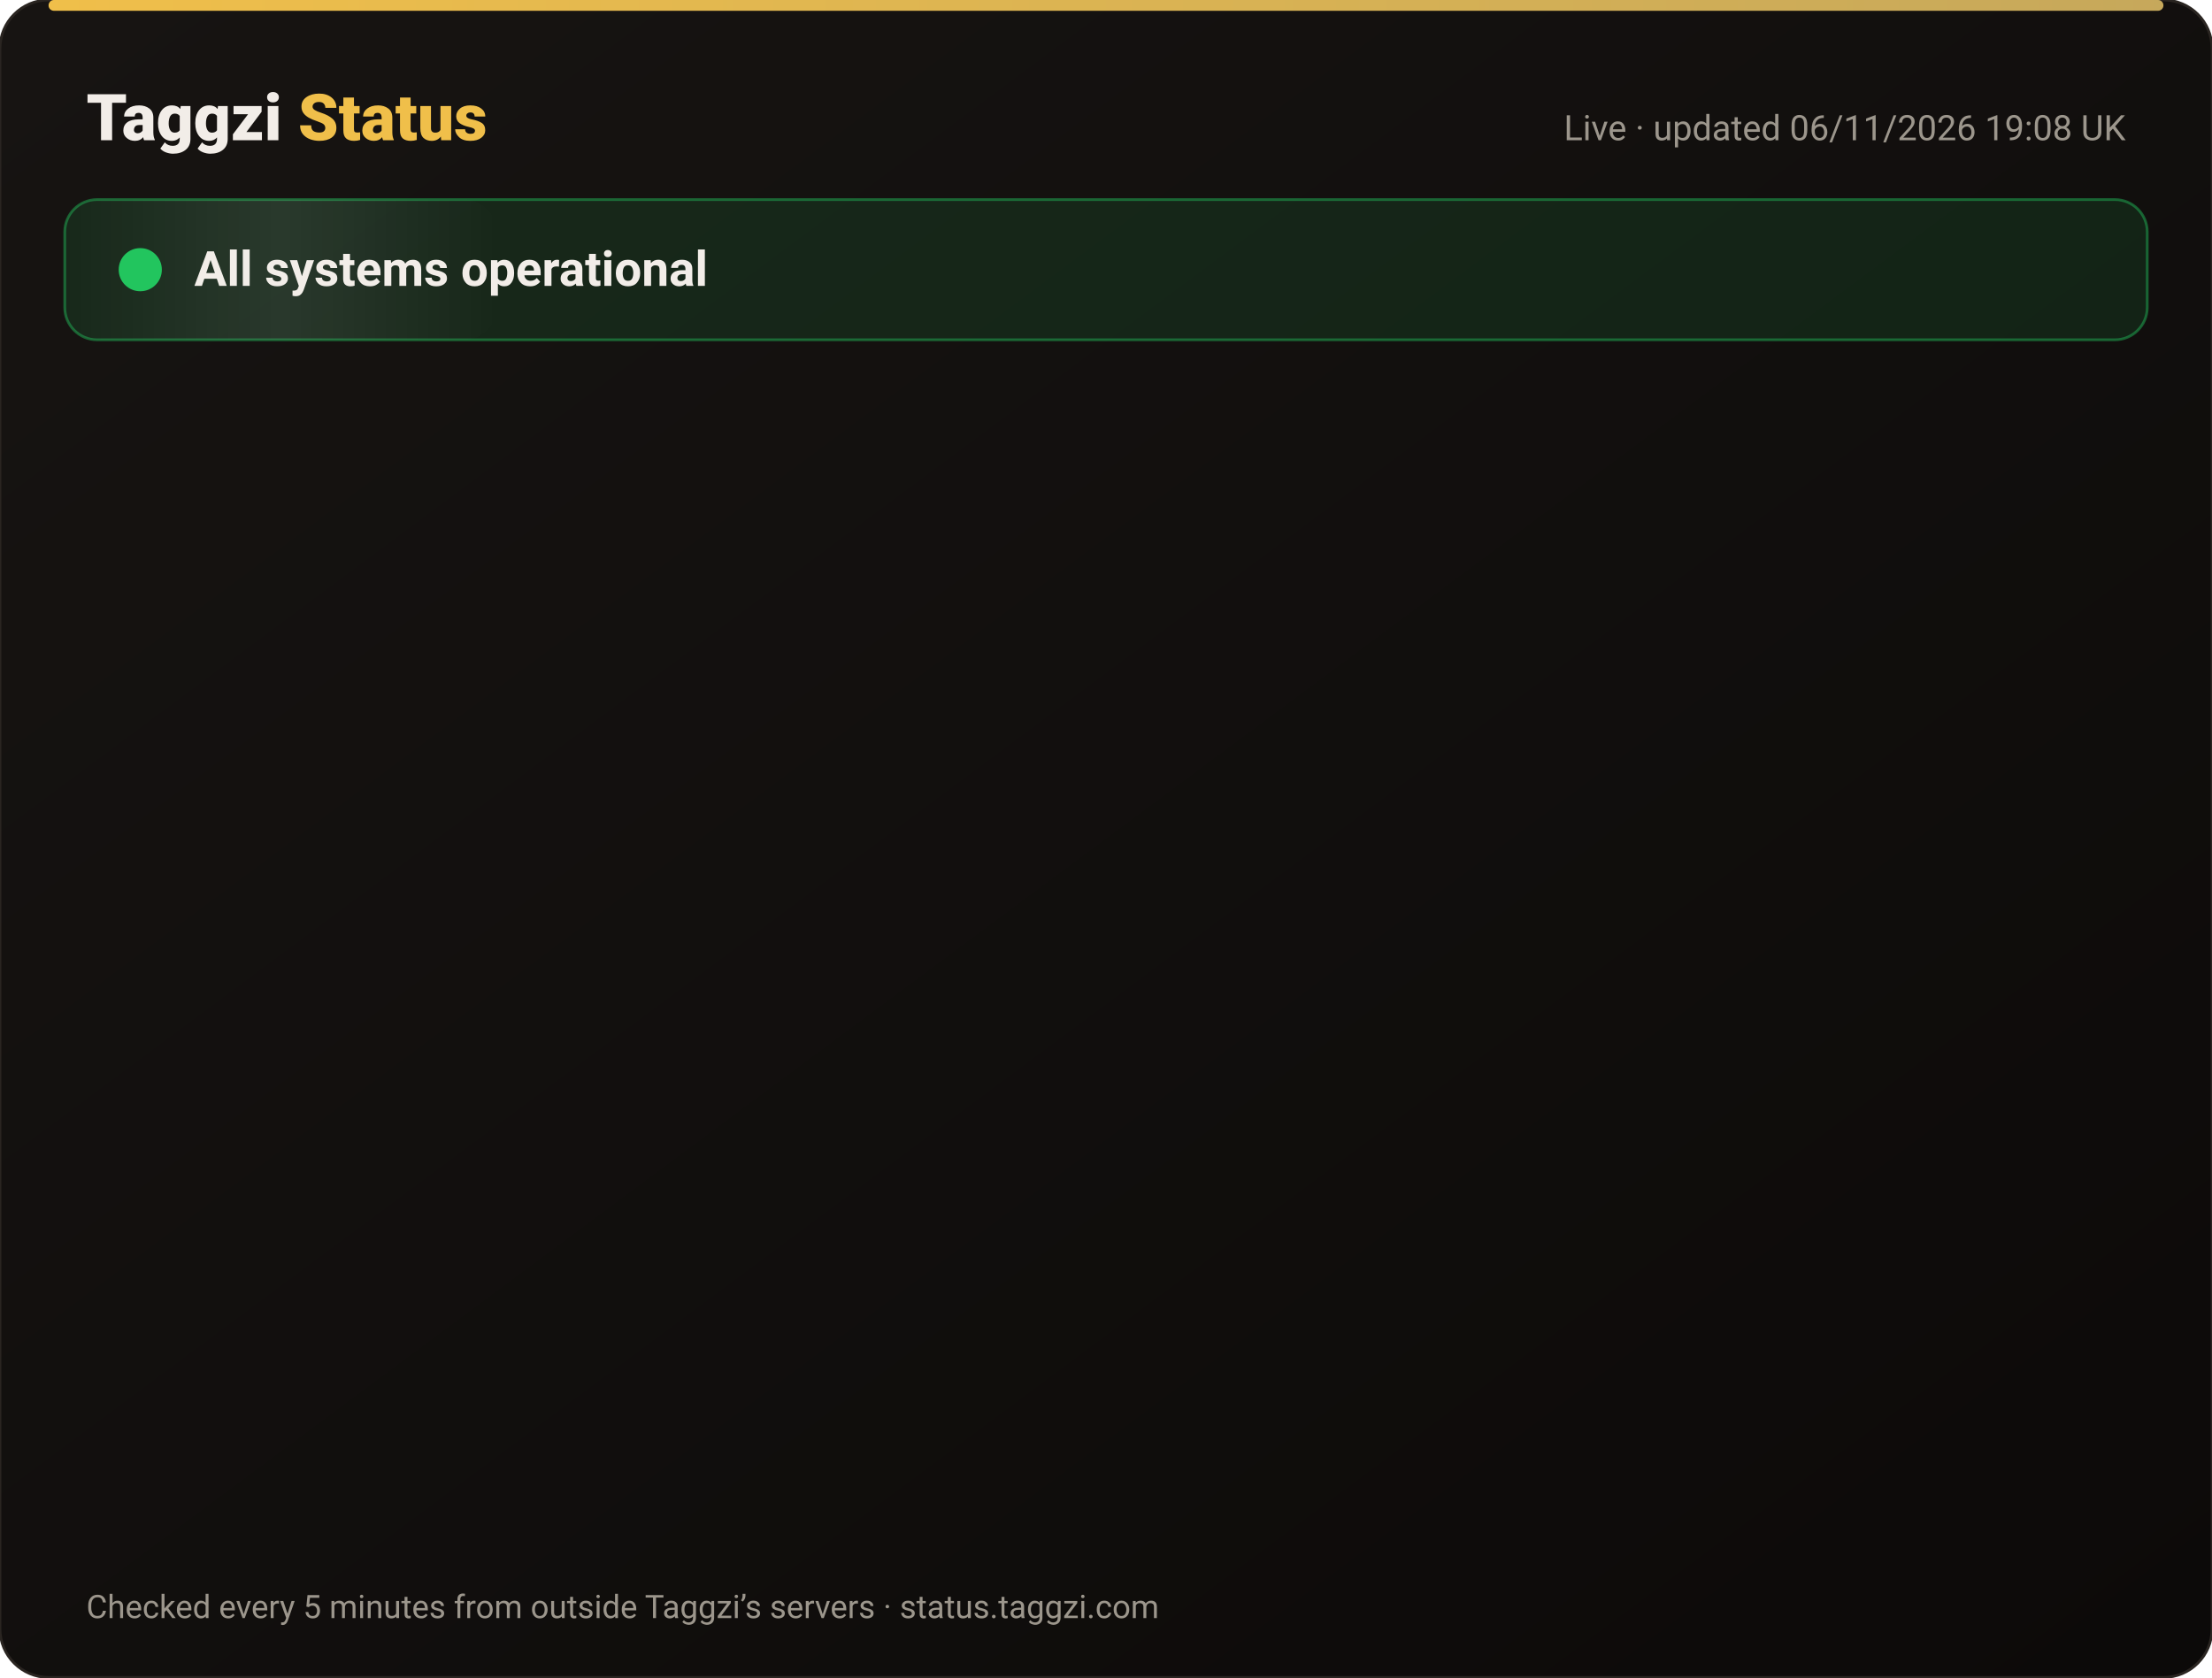
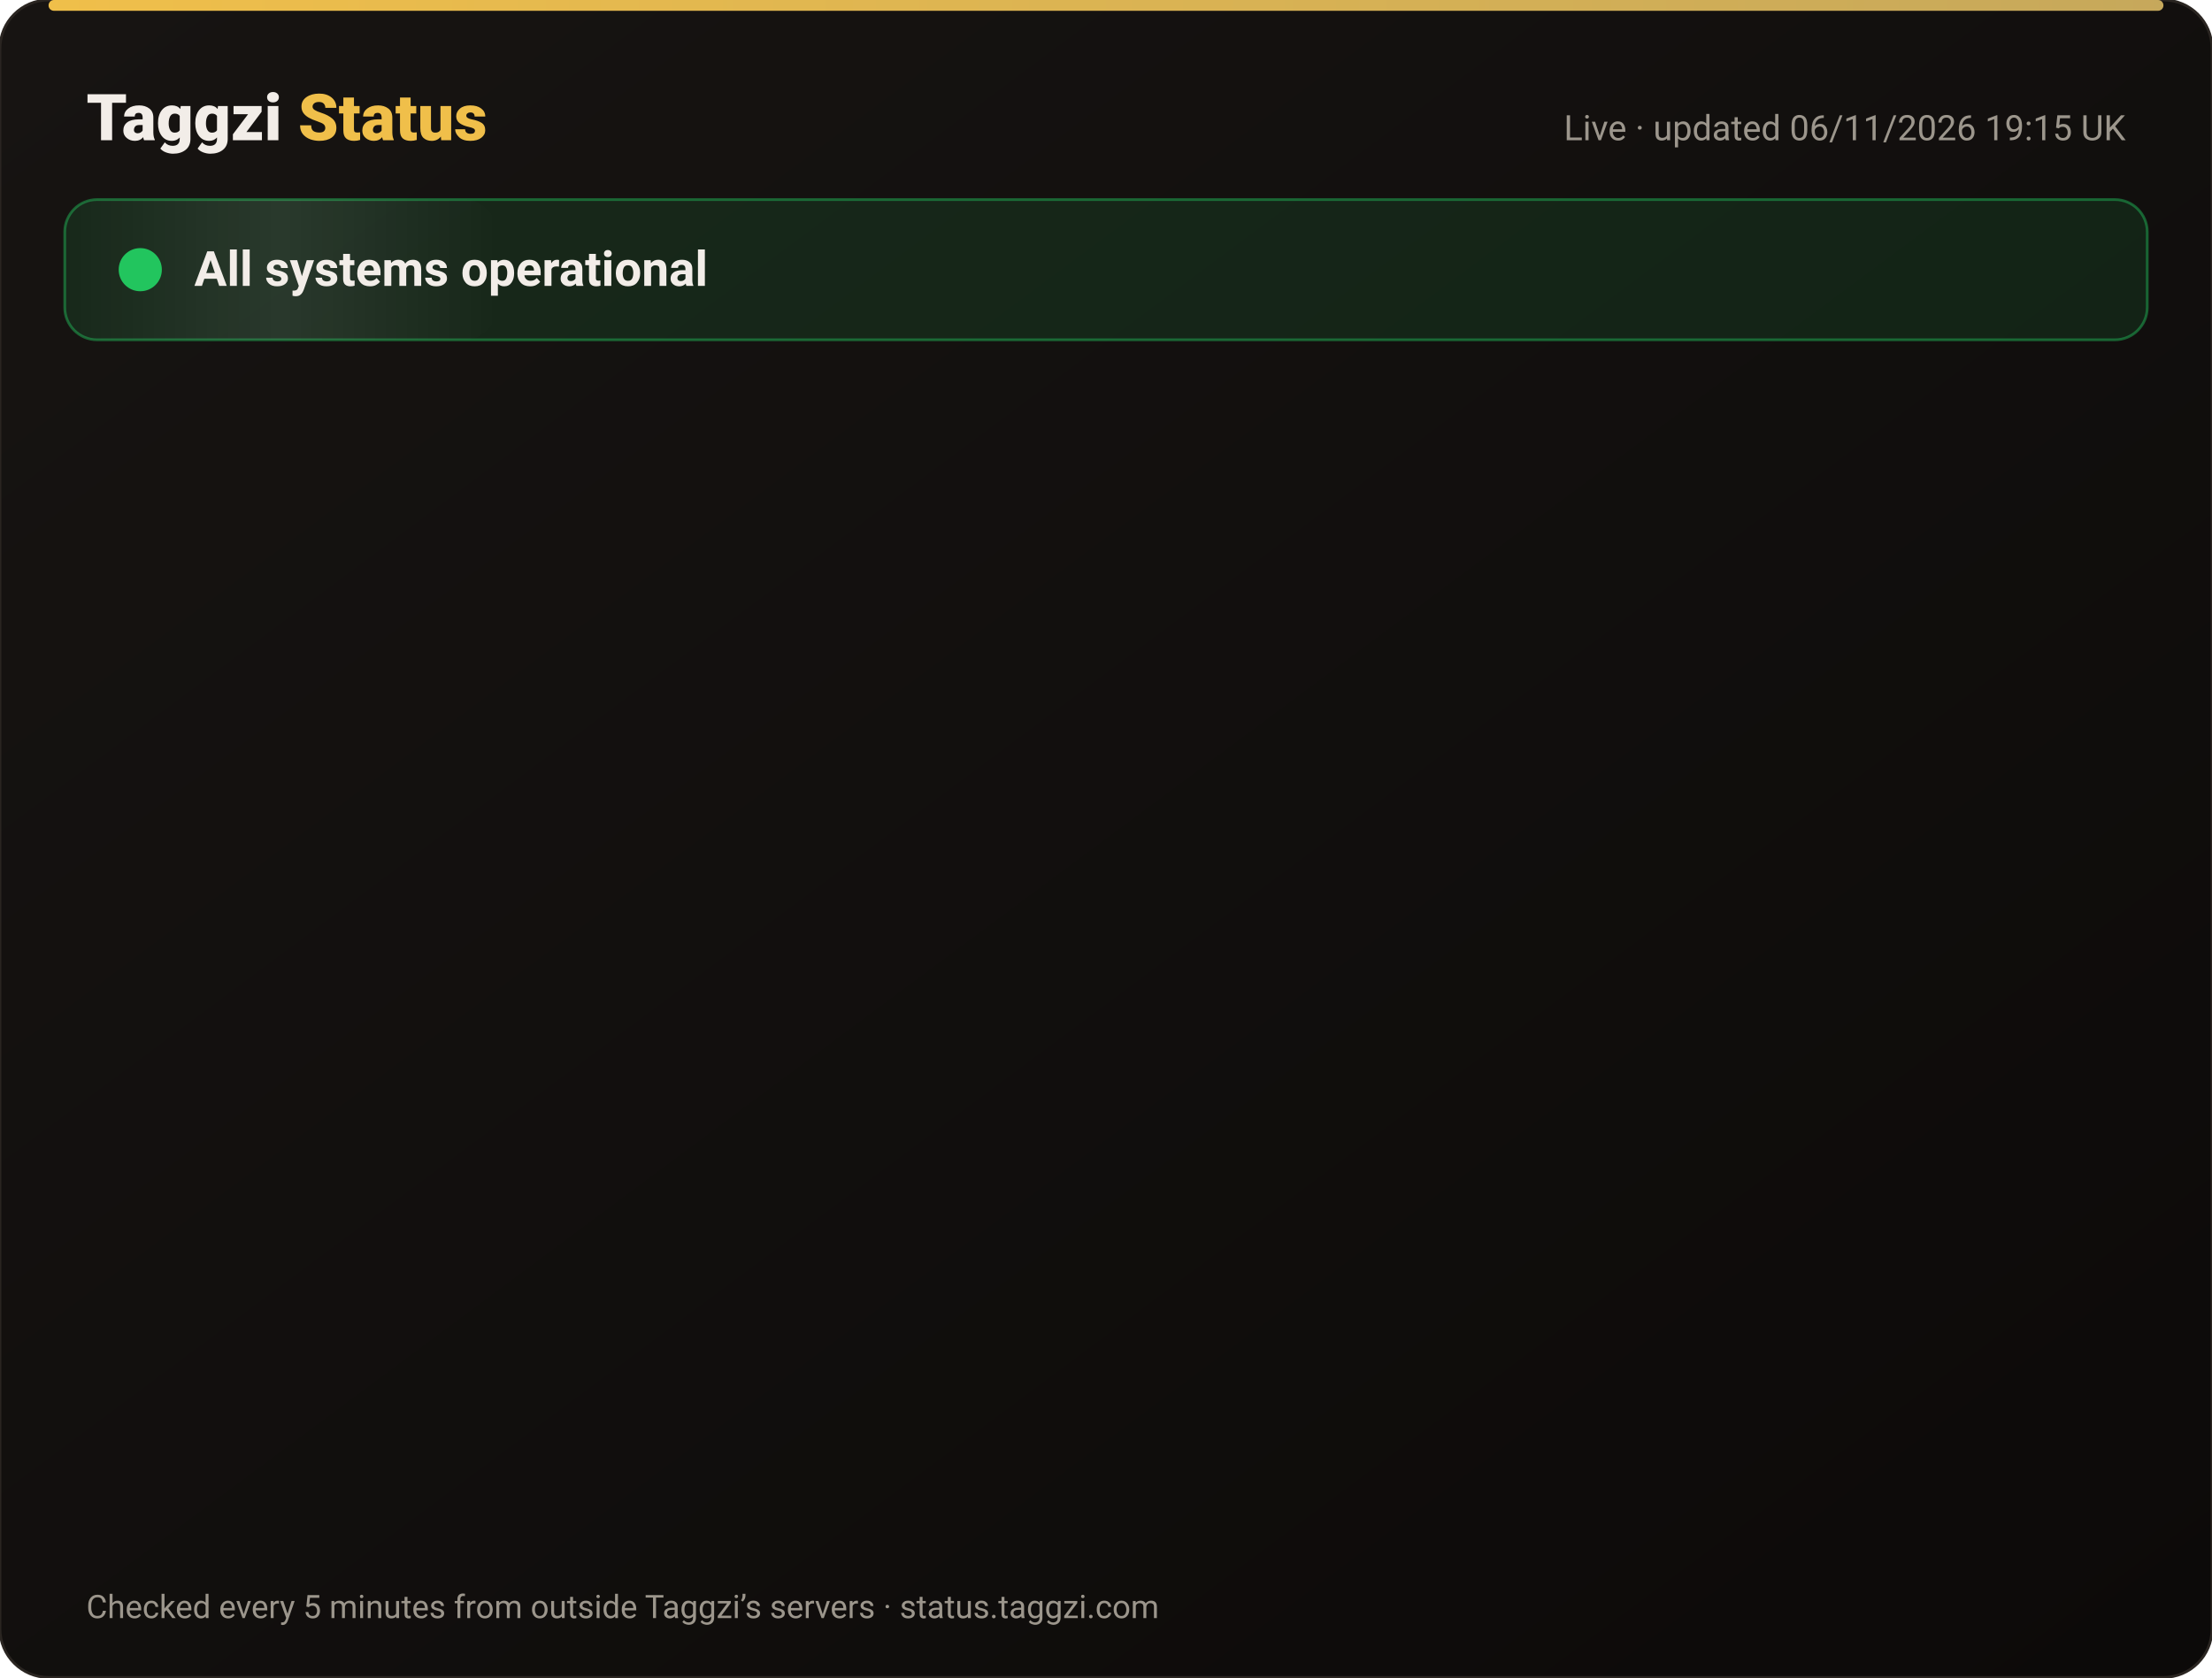
<svg xmlns="http://www.w3.org/2000/svg" width="820" height="622" viewBox="0 0 820 622" font-family="-apple-system,Segoe UI,Roboto,Helvetica,Arial,sans-serif">
  <defs>
    <linearGradient id="bg" x1="0" y1="0" x2="1" y2="1">
      <stop offset="0" stop-color="#171412" />
      <stop offset="1" stop-color="#0C0A09" />
    </linearGradient>
    <linearGradient id="gold" x1="0" x2="1">
      <stop offset="0" stop-color="#F0BF4A" />
      <stop offset="1" stop-color="#c6a85b" />
    </linearGradient>
    <linearGradient id="shine" x1="0" x2="1">
      <stop offset="0" stop-color="#fff" stop-opacity="0" />
      <stop offset=".5" stop-color="#fff" stop-opacity=".08" />
      <stop offset="1" stop-color="#fff" stop-opacity="0" />
    </linearGradient>
  </defs>
  <rect width="820" height="622" rx="18" fill="url(#bg)" stroke="#2a2521" />
  <rect x="18" y="0" width="784" height="4" rx="2" fill="url(#gold)" />
  <text x="32" y="52" font-size="24" font-weight="800" fill="#F2EDE8">Taggzi <tspan fill="#F0BF4A">Status</tspan>
  </text>
-   <text x="788" y="52" font-size="13" fill="#9C968C" text-anchor="end">Live · updated 06/11/2026 19:08 UK</text>
+   <text x="788" y="52" font-size="13" fill="#9C968C" text-anchor="end">Live · updated 06/11/2026 19:15 UK</text>
  <rect x="24" y="74" width="772" height="52" rx="12" fill="#22c55e" fill-opacity=".12" stroke="#22c55e" stroke-opacity=".45" />
  <rect x="24" y="74" width="160" height="52" rx="12" fill="url(#shine)">
    <animate attributeName="x" from="-160" to="820" dur="4s" repeatCount="indefinite" />
  </rect>
  <circle cx="52" cy="100" r="7" fill="#22c55e" />
  <circle cx="52" cy="100" r="7" fill="none" stroke="#22c55e" stroke-width="2">
    <animate attributeName="r" values="7;15;7" dur="2s" repeatCount="indefinite" />
    <animate attributeName="opacity" values=".9;0;.9" dur="2s" repeatCount="indefinite" />
  </circle>
  <text x="72" y="106" font-size="18" font-weight="700" fill="#F2EDE8">All systems operational</text>
  <g opacity="0">
    <animate attributeName="opacity" from="0" to="1" begin="0.00s" dur=".6s" fill="freeze" />
    <line x1="32" y1="188" x2="788" y2="188" stroke="#2a2521" />
    <circle cx="44" cy="166" r="6" fill="#22c55e">
      <animate attributeName="opacity" values="1;.45;1" dur="2.4s" begin="0.00s" repeatCount="indefinite" />
    </circle>
    <text x="62" y="171" font-size="15" font-weight="650" fill="#F2EDE8">Website</text>
    <text x="630" y="171" font-size="13" fill="#9C968C" text-anchor="end">99.96% uptime</text>
    <rect x="648" y="154" width="140" height="24" rx="12" fill="#22c55e" fill-opacity=".14" stroke="#22c55e" stroke-opacity=".5" />
    <text x="718" y="171" font-size="12" font-weight="700" fill="#22c55e" text-anchor="middle">Operational</text>
  </g>
  <g opacity="0">
    <animate attributeName="opacity" from="0" to="1" begin="0.15s" dur=".6s" fill="freeze" />
    <line x1="32" y1="234" x2="788" y2="234" stroke="#2a2521" />
    <circle cx="44" cy="212" r="6" fill="#22c55e">
      <animate attributeName="opacity" values="1;.45;1" dur="2.4s" begin="0.15s" repeatCount="indefinite" />
    </circle>
    <text x="62" y="217" font-size="15" font-weight="650" fill="#F2EDE8">Tag scans</text>
    <text x="630" y="217" font-size="13" fill="#9C968C" text-anchor="end">99.96% uptime</text>
    <rect x="648" y="200" width="140" height="24" rx="12" fill="#22c55e" fill-opacity=".14" stroke="#22c55e" stroke-opacity=".5" />
    <text x="718" y="217" font-size="12" font-weight="700" fill="#22c55e" text-anchor="middle">Operational</text>
  </g>
  <g opacity="0">
    <animate attributeName="opacity" from="0" to="1" begin="0.30s" dur=".6s" fill="freeze" />
    <line x1="32" y1="280" x2="788" y2="280" stroke="#2a2521" />
    <circle cx="44" cy="258" r="6" fill="#22c55e">
      <animate attributeName="opacity" values="1;.45;1" dur="2.4s" begin="0.30s" repeatCount="indefinite" />
    </circle>
    <text x="62" y="263" font-size="15" font-weight="650" fill="#F2EDE8">Manual tag lookup</text>
    <text x="630" y="263" font-size="13" fill="#9C968C" text-anchor="end">99.96% uptime</text>
    <rect x="648" y="246" width="140" height="24" rx="12" fill="#22c55e" fill-opacity=".14" stroke="#22c55e" stroke-opacity=".5" />
    <text x="718" y="263" font-size="12" font-weight="700" fill="#22c55e" text-anchor="middle">Operational</text>
  </g>
  <g opacity="0">
    <animate attributeName="opacity" from="0" to="1" begin="0.45s" dur=".6s" fill="freeze" />
    <line x1="32" y1="326" x2="788" y2="326" stroke="#2a2521" />
    <circle cx="44" cy="304" r="6" fill="#22c55e">
      <animate attributeName="opacity" values="1;.45;1" dur="2.4s" begin="0.45s" repeatCount="indefinite" />
    </circle>
    <text x="62" y="309" font-size="15" font-weight="650" fill="#F2EDE8">App &amp; login</text>
    <text x="630" y="309" font-size="13" fill="#9C968C" text-anchor="end">99.96% uptime</text>
    <rect x="648" y="292" width="140" height="24" rx="12" fill="#22c55e" fill-opacity=".14" stroke="#22c55e" stroke-opacity=".5" />
    <text x="718" y="309" font-size="12" font-weight="700" fill="#22c55e" text-anchor="middle">Operational</text>
  </g>
  <g opacity="0">
    <animate attributeName="opacity" from="0" to="1" begin="0.60s" dur=".6s" fill="freeze" />
    <line x1="32" y1="372" x2="788" y2="372" stroke="#2a2521" />
    <circle cx="44" cy="350" r="6" fill="#22c55e">
      <animate attributeName="opacity" values="1;.45;1" dur="2.4s" begin="0.60s" repeatCount="indefinite" />
    </circle>
    <text x="62" y="355" font-size="15" font-weight="650" fill="#F2EDE8">Community alerts</text>
    <text x="630" y="355" font-size="13" fill="#9C968C" text-anchor="end">99.96% uptime</text>
    <rect x="648" y="338" width="140" height="24" rx="12" fill="#22c55e" fill-opacity=".14" stroke="#22c55e" stroke-opacity=".5" />
    <text x="718" y="355" font-size="12" font-weight="700" fill="#22c55e" text-anchor="middle">Operational</text>
  </g>
  <g opacity="0">
    <animate attributeName="opacity" from="0" to="1" begin="0.75s" dur=".6s" fill="freeze" />
    <line x1="32" y1="418" x2="788" y2="418" stroke="#2a2521" />
    <circle cx="44" cy="396" r="6" fill="#22c55e">
      <animate attributeName="opacity" values="1;.45;1" dur="2.4s" begin="0.75s" repeatCount="indefinite" />
    </circle>
    <text x="62" y="401" font-size="15" font-weight="650" fill="#F2EDE8">Private calling</text>
    <text x="630" y="401" font-size="13" fill="#9C968C" text-anchor="end">99.96% uptime</text>
    <rect x="648" y="384" width="140" height="24" rx="12" fill="#22c55e" fill-opacity=".14" stroke="#22c55e" stroke-opacity=".5" />
    <text x="718" y="401" font-size="12" font-weight="700" fill="#22c55e" text-anchor="middle">Operational</text>
  </g>
  <g opacity="0">
    <animate attributeName="opacity" from="0" to="1" begin="0.90s" dur=".6s" fill="freeze" />
    <line x1="32" y1="464" x2="788" y2="464" stroke="#2a2521" />
    <circle cx="44" cy="442" r="6" fill="#22c55e">
      <animate attributeName="opacity" values="1;.45;1" dur="2.4s" begin="0.90s" repeatCount="indefinite" />
    </circle>
    <text x="62" y="447" font-size="15" font-weight="650" fill="#F2EDE8">Payments</text>
    <text x="630" y="447" font-size="13" fill="#9C968C" text-anchor="end">99.96% uptime</text>
    <rect x="648" y="430" width="140" height="24" rx="12" fill="#22c55e" fill-opacity=".14" stroke="#22c55e" stroke-opacity=".5" />
    <text x="718" y="447" font-size="12" font-weight="700" fill="#22c55e" text-anchor="middle">Operational</text>
  </g>
  <g opacity="0">
    <animate attributeName="opacity" from="0" to="1" begin="1.05s" dur=".6s" fill="freeze" />
    <line x1="32" y1="510" x2="788" y2="510" stroke="#2a2521" />
    <circle cx="44" cy="488" r="6" fill="#22c55e">
      <animate attributeName="opacity" values="1;.45;1" dur="2.4s" begin="1.05s" repeatCount="indefinite" />
    </circle>
    <text x="62" y="493" font-size="15" font-weight="650" fill="#F2EDE8">Email &amp; support</text>
    <text x="630" y="493" font-size="13" fill="#9C968C" text-anchor="end">99.96% uptime</text>
    <rect x="648" y="476" width="140" height="24" rx="12" fill="#22c55e" fill-opacity=".14" stroke="#22c55e" stroke-opacity=".5" />
    <text x="718" y="493" font-size="12" font-weight="700" fill="#22c55e" text-anchor="middle">Operational</text>
  </g>
  <g opacity="0">
    <animate attributeName="opacity" from="0" to="1" begin="1.20s" dur=".6s" fill="freeze" />
    <line x1="32" y1="556" x2="788" y2="556" stroke="#2a2521" />
    <circle cx="44" cy="534" r="6" fill="#22c55e">
      <animate attributeName="opacity" values="1;.45;1" dur="2.4s" begin="1.20s" repeatCount="indefinite" />
    </circle>
    <text x="62" y="539" font-size="15" font-weight="650" fill="#F2EDE8">Secure connection (SSL)</text>
    <text x="630" y="539" font-size="13" fill="#9C968C" text-anchor="end">100.00% uptime</text>
    <rect x="648" y="522" width="140" height="24" rx="12" fill="#22c55e" fill-opacity=".14" stroke="#22c55e" stroke-opacity=".5" />
    <text x="718" y="539" font-size="12" font-weight="700" fill="#22c55e" text-anchor="middle">Operational</text>
  </g>
  <text x="32" y="600" font-size="12" fill="#9C968C">Checked every 5 minutes from outside Taggzi’s servers · status.taggzi.com</text>
</svg>
